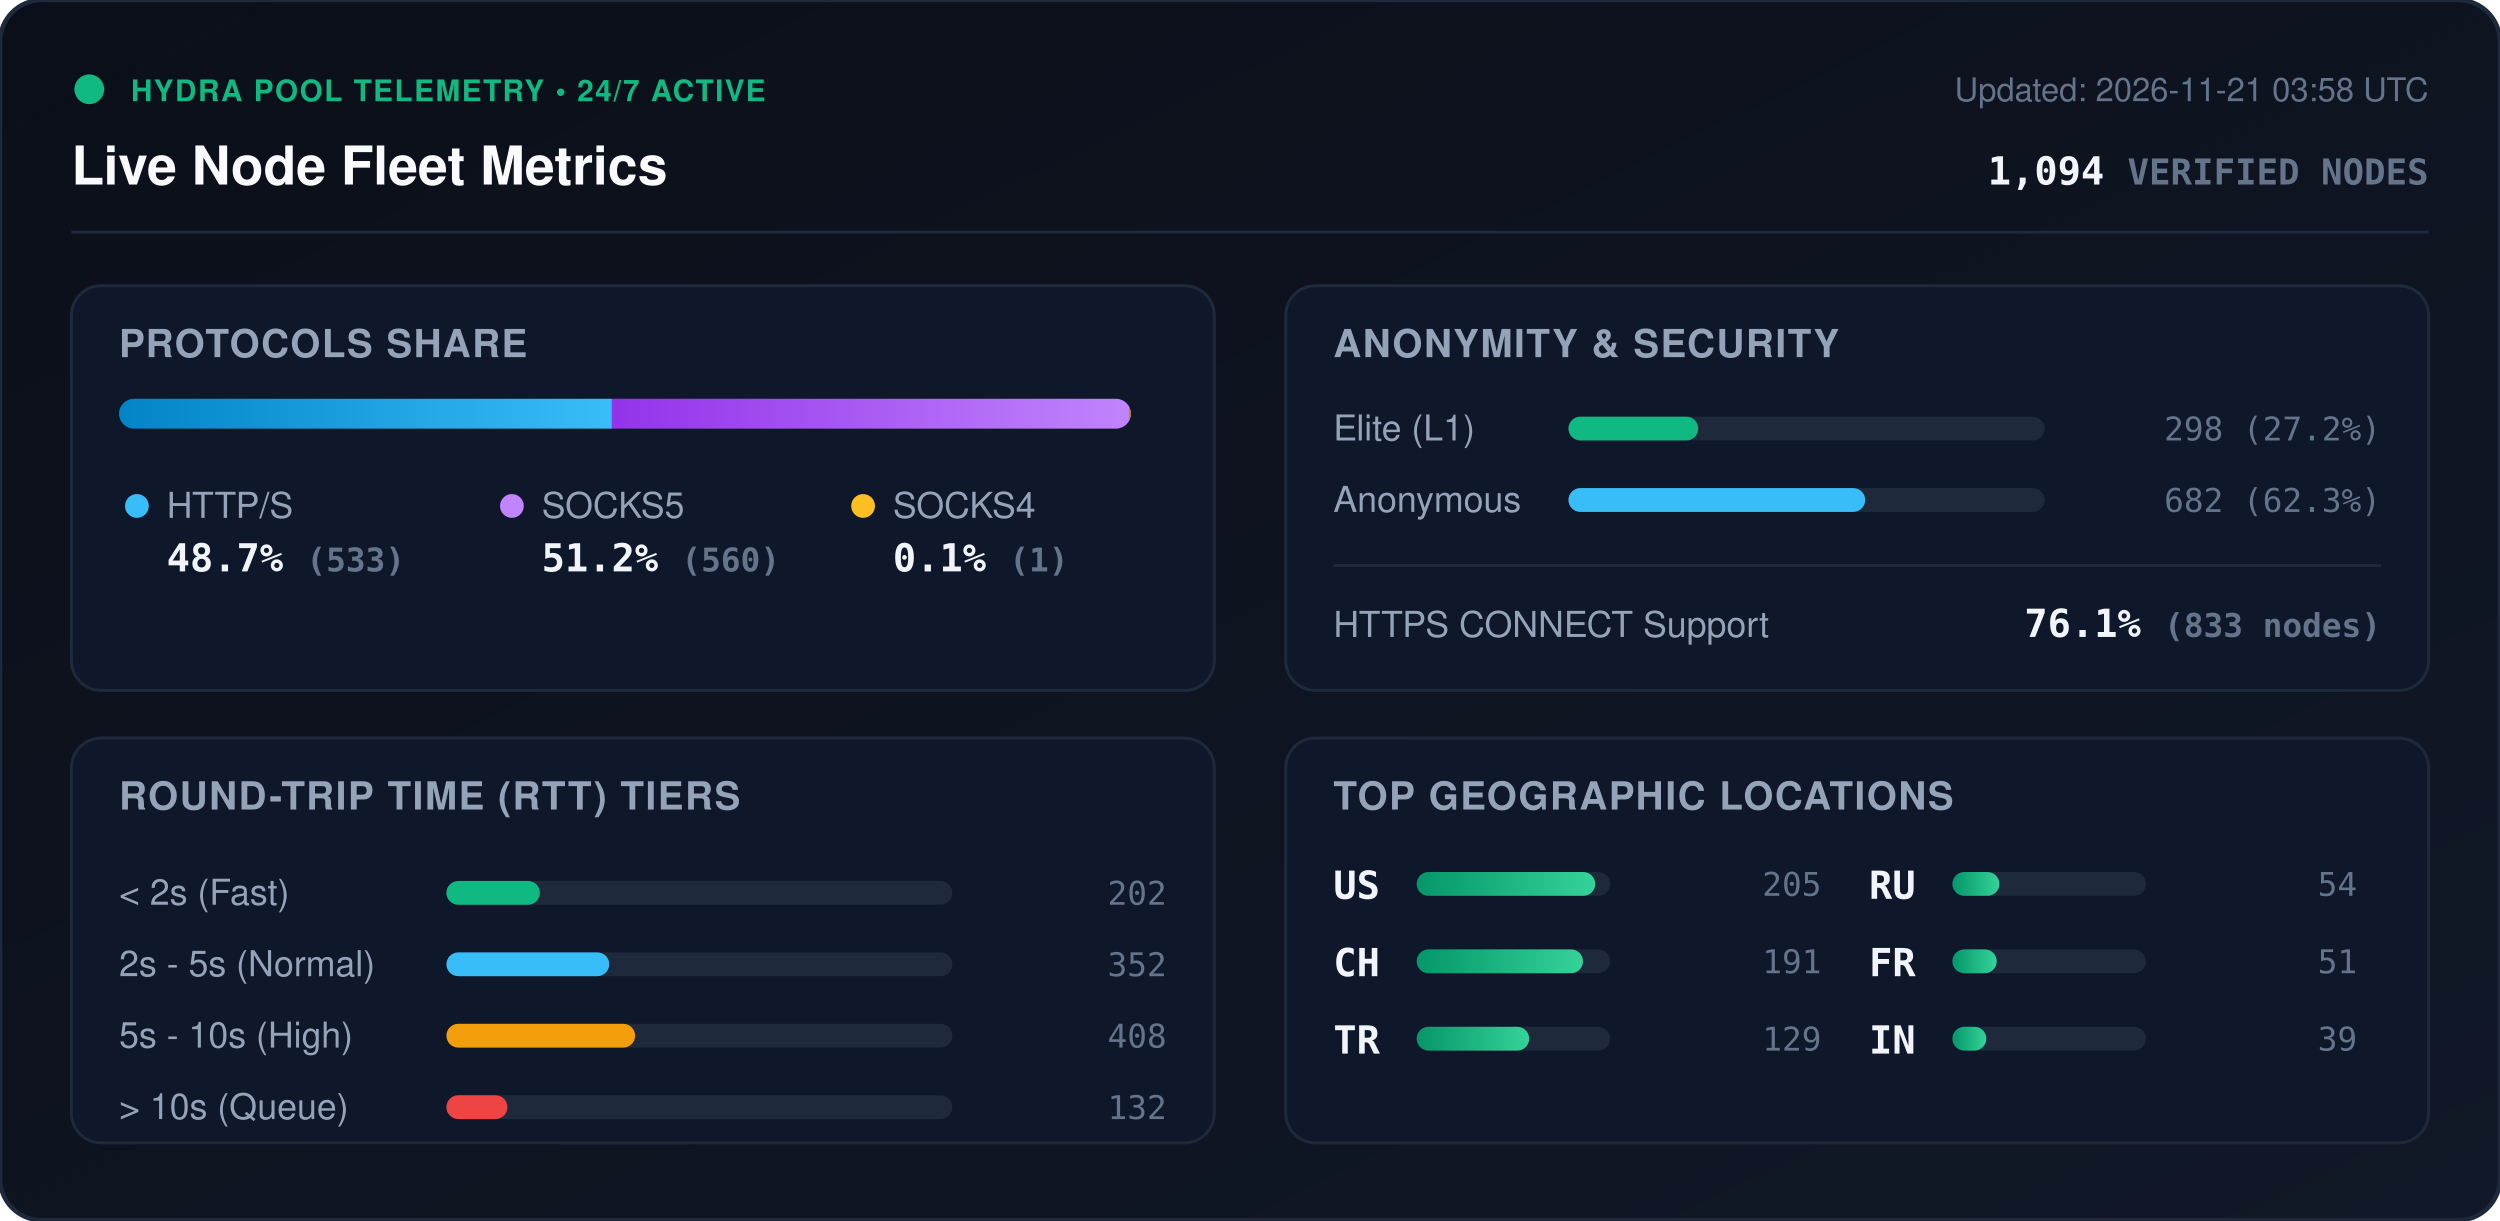
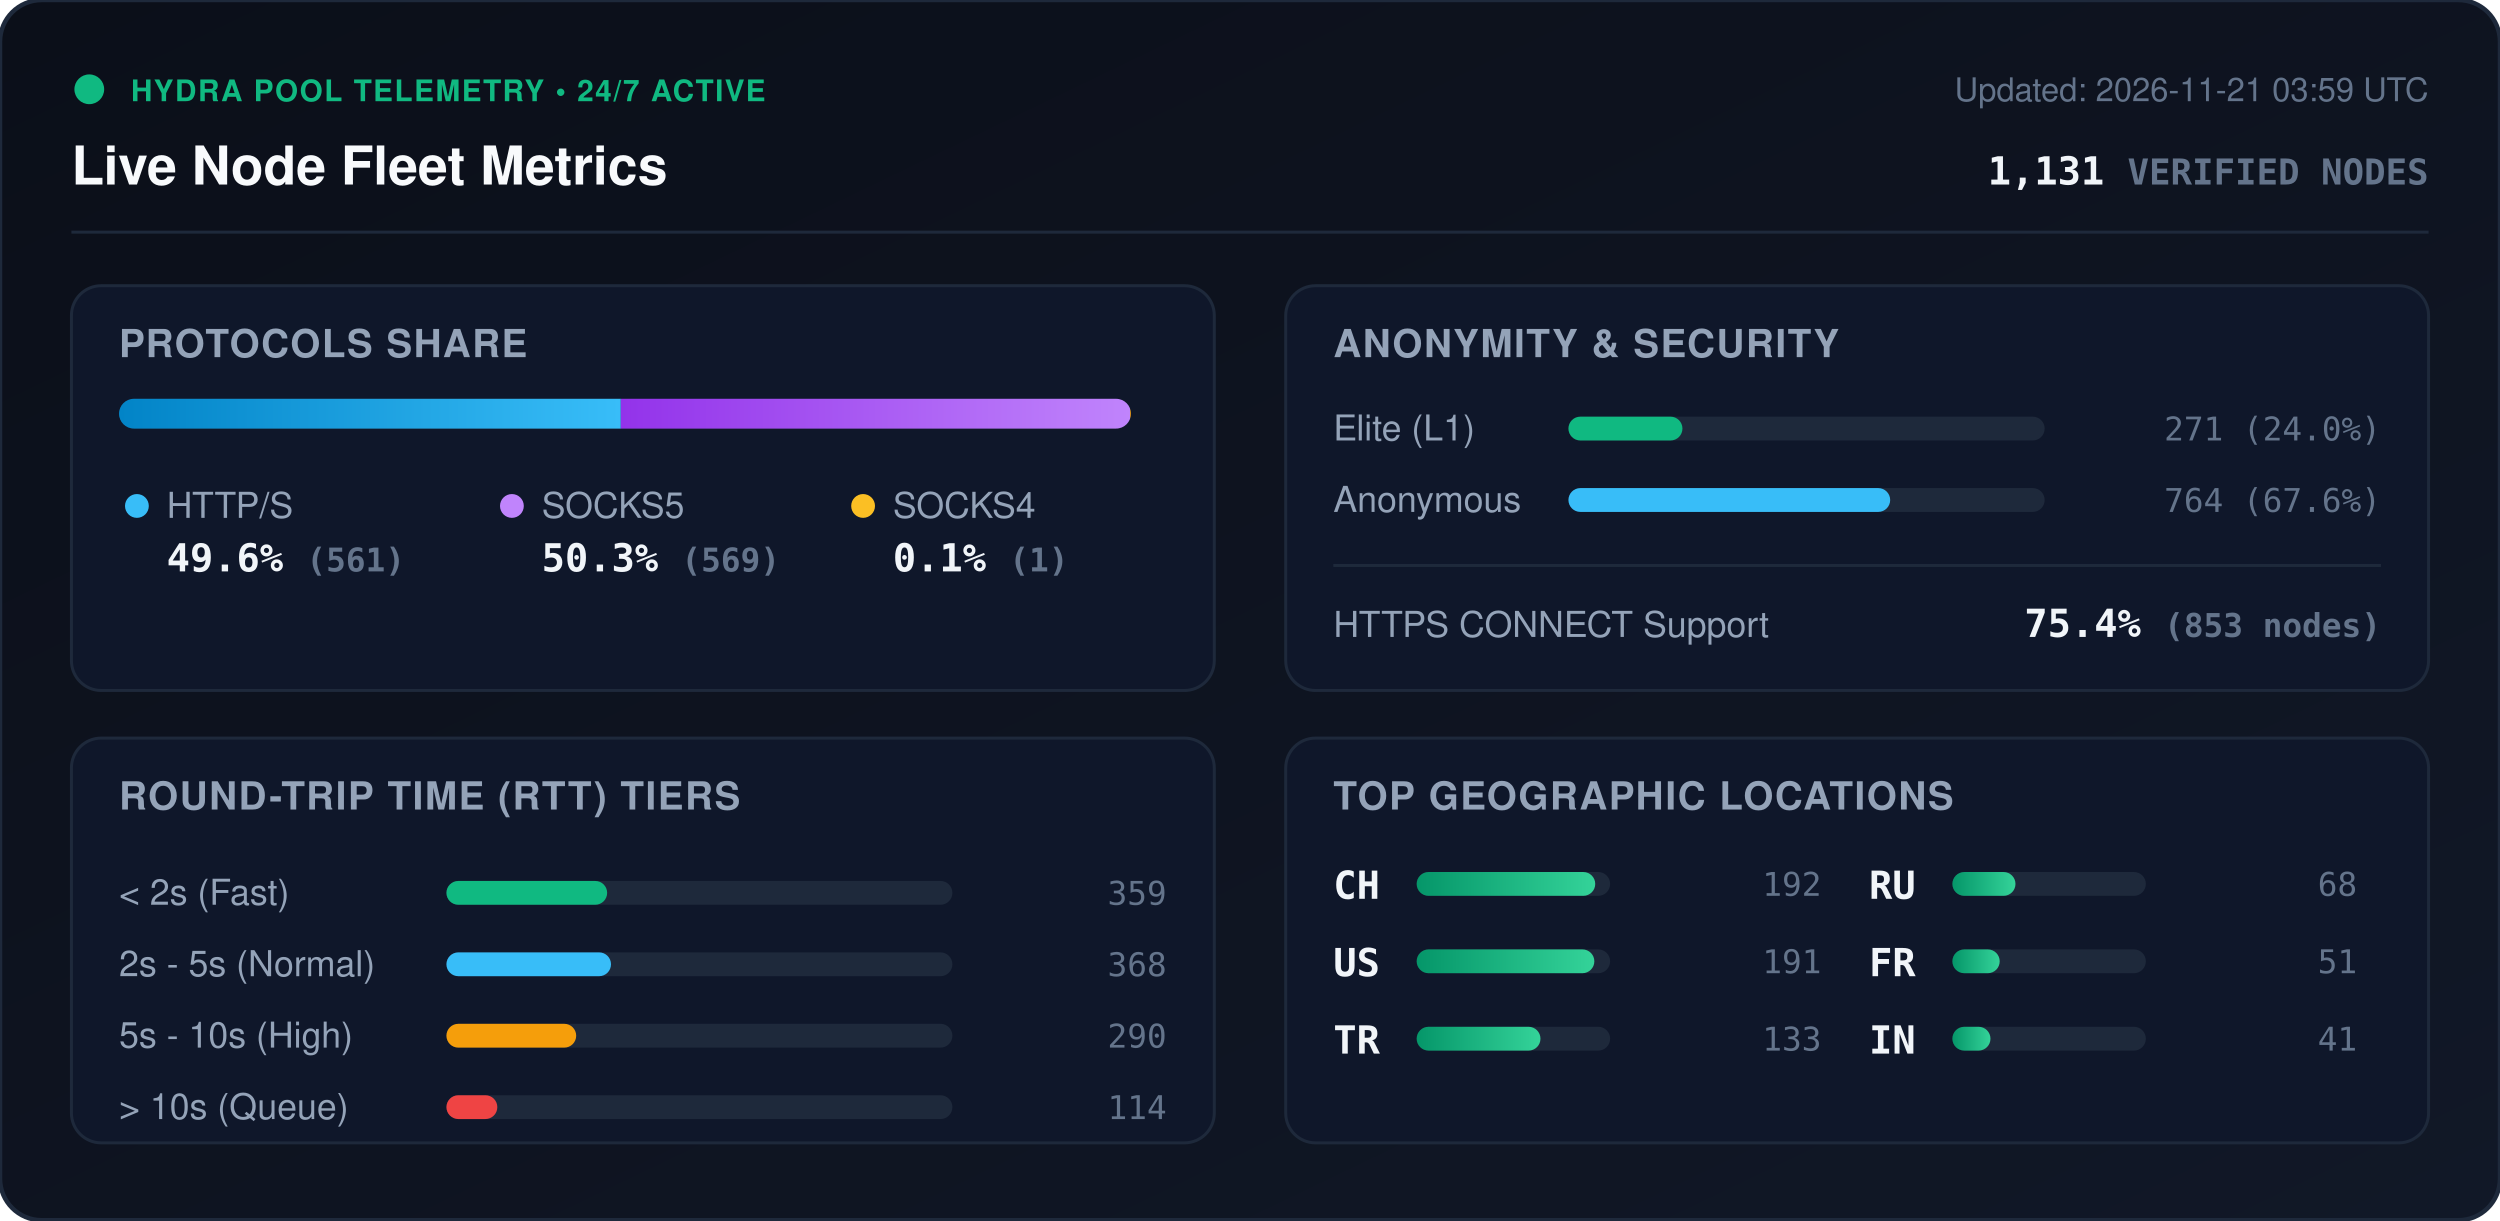
<svg xmlns="http://www.w3.org/2000/svg" viewBox="0 0 840 410" width="840" height="410" style="max-width: 100%; height: auto;">
  <defs>
    <linearGradient id="bg" x1="0%" y1="0%" x2="100%" y2="100%">
      <stop offset="0%" stop-color="#0b0f19" />
      <stop offset="100%" stop-color="#111827" />
    </linearGradient>
    <linearGradient id="bar-http" x1="0%" y1="0%" x2="100%" y2="0%">
      <stop offset="0%" stop-color="#0284c7" />
      <stop offset="100%" stop-color="#38bdf8" />
    </linearGradient>
    <linearGradient id="bar-socks5" x1="0%" y1="0%" x2="100%" y2="0%">
      <stop offset="0%" stop-color="#9333ea" />
      <stop offset="100%" stop-color="#c084fc" />
    </linearGradient>
    <linearGradient id="bar-socks4" x1="0%" y1="0%" x2="100%" y2="0%">
      <stop offset="0%" stop-color="#d97706" />
      <stop offset="100%" stop-color="#fbbf24" />
    </linearGradient>
    <linearGradient id="bar-green" x1="0%" y1="0%" x2="100%" y2="0%">
      <stop offset="0%" stop-color="#059669" />
      <stop offset="100%" stop-color="#34d399" />
    </linearGradient>
    <clipPath id="prog-track-clip">
      <rect width="340.0" height="10" rx="5" />
    </clipPath>
    <style>
      .title { font: 700 18px -apple-system, BlinkMacSystemFont, 'Segoe UI', Helvetica, Arial, sans-serif; fill: #f8fafc; }
      .sub { font: 500 11px -apple-system, BlinkMacSystemFont, 'Segoe UI', Helvetica, Arial, sans-serif; fill: #64748b; }
      .section-hdr { font: 600 13px -apple-system, BlinkMacSystemFont, 'Segoe UI', Helvetica, Arial, sans-serif; fill: #94a3b8; letter-spacing: 0.5px; }
      .metric-val { font: 700 13px -apple-system, BlinkMacSystemFont, 'Segoe UI', Helvetica, Arial, sans-serif; fill: #f1f5f9; }
      .metric-lbl { font: 500 12px -apple-system, BlinkMacSystemFont, 'Segoe UI', Helvetica, Arial, sans-serif; fill: #94a3b8; }
      .badge-txt { font: 700 10px -apple-system, BlinkMacSystemFont, 'Segoe UI', Helvetica, Arial, sans-serif; fill: #10b981; letter-spacing: 0.5px; }
      .mono { font-family: ui-monospace, SFMono-Regular, Menlo, Monaco, Consolas, monospace; }
      .pulse { animation: beacon 2s infinite ease-in-out; }
      @keyframes beacon { 0%, 100% { opacity: 1; } 50% { opacity: 0.35; } }
    </style>
  </defs>
  <rect width="840" height="410" rx="14" fill="url(#bg)" stroke="#1e293b" stroke-width="1.5" />
  <g transform="translate(24, 24)">
    <circle cx="6" cy="6" r="5" fill="#10b981" class="pulse" />
    <text x="20" y="10" class="badge-txt">HYDRA POOL TELEMETRY • 24/7 ACTIVE</text>
    <text x="0" y="38" class="title">Live Node Fleet Metrics</text>
-     <text x="792" y="10" text-anchor="end" class="sub">Updated: 2026-11-21 03:58 UTC</text>
-     <text x="792" y="38" text-anchor="end" class="metric-val mono" fill="#38bdf8">1,094 <tspan font-size="12" fill="#64748b">VERIFIED NODES</tspan>
+     <text x="792" y="10" text-anchor="end" class="sub">Updated: 2026-11-21 03:59 UTC</text>
+     <text x="792" y="38" text-anchor="end" class="metric-val mono" fill="#38bdf8">1,131 <tspan font-size="12" fill="#64748b">VERIFIED NODES</tspan>
    </text>
  </g>
  <line x1="24" y1="78" x2="816" y2="78" stroke="#1e293b" stroke-width="1" />
  <g transform="translate(24, 96)">
    <rect width="384" height="136" rx="10" fill="#0f172a" stroke="#1e293b" />
    <text x="16" y="24" class="section-hdr">PROTOCOLS SHARE</text>
    <g transform="translate(16, 38)">
      <rect width="340.0" height="10" rx="5" fill="#1e293b" />
      <g clip-path="url(#prog-track-clip)">
-         <rect x="0" width="165.6" height="10" fill="url(#bar-http)" />
-         <rect x="165.6" width="174.0" height="10" fill="url(#bar-socks5)" />
-         <rect x="339.6" width="0.3" height="10" fill="url(#bar-socks4)" />
+         <rect x="0" width="168.6" height="10" fill="url(#bar-http)" />
+         <rect x="168.6" width="171.1" height="10" fill="url(#bar-socks5)" />
+         <rect x="339.7" width="0.3" height="10" fill="url(#bar-socks4)" />
      </g>
    </g>
    <g transform="translate(16, 68)">
      <circle cx="6" cy="6" r="4" fill="#38bdf8" />
      <text x="16" y="10" class="metric-lbl">HTTP/S</text>
-       <text x="16" y="28" class="metric-val mono">48.7% <tspan font-size="11" fill="#64748b">(533)</tspan>
+       <text x="16" y="28" class="metric-val mono">49.6% <tspan font-size="11" fill="#64748b">(561)</tspan>
      </text>
      <circle cx="132" cy="6" r="4" fill="#c084fc" />
      <text x="142" y="10" class="metric-lbl">SOCKS5</text>
-       <text x="142" y="28" class="metric-val mono">51.2% <tspan font-size="11" fill="#64748b">(560)</tspan>
+       <text x="142" y="28" class="metric-val mono">50.3% <tspan font-size="11" fill="#64748b">(569)</tspan>
      </text>
      <circle cx="250" cy="6" r="4" fill="#fbbf24" />
      <text x="260" y="10" class="metric-lbl">SOCKS4</text>
      <text x="260" y="28" class="metric-val mono">0.1% <tspan font-size="11" fill="#64748b">(1)</tspan>
      </text>
    </g>
  </g>
  <g transform="translate(432, 96)">
    <rect width="384" height="136" rx="10" fill="#0f172a" stroke="#1e293b" />
    <text x="16" y="24" class="section-hdr">ANONYMITY &amp; SECURITY</text>
    <text x="16" y="52" class="metric-lbl">Elite (L1)</text>
    <rect x="95" y="44" width="160" height="8" rx="4" fill="#1e293b" />
-     <rect x="95" y="44" width="43.6" height="8" rx="4" fill="#10b981" />
-     <text x="368" y="52" text-anchor="end" class="mono sub" fill="#e2e8f0">298 (27.2%)</text>
+     <rect x="95" y="44" width="38.3" height="8" rx="4" fill="#10b981" />
+     <text x="368" y="52" text-anchor="end" class="mono sub" fill="#e2e8f0">271 (24.0%)</text>
    <text x="16" y="76" class="metric-lbl">Anonymous</text>
    <rect x="95" y="68" width="160" height="8" rx="4" fill="#1e293b" />
-     <rect x="95" y="68" width="99.7" height="8" rx="4" fill="#38bdf8" />
-     <text x="368" y="76" text-anchor="end" class="mono sub" fill="#e2e8f0">682 (62.3%)</text>
+     <rect x="95" y="68" width="108.1" height="8" rx="4" fill="#38bdf8" />
+     <text x="368" y="76" text-anchor="end" class="mono sub" fill="#e2e8f0">764 (67.6%)</text>
    <line x1="16" y1="94" x2="368" y2="94" stroke="#1e293b" stroke-width="1" />
    <text x="16" y="118" class="metric-lbl">HTTPS CONNECT Support</text>
-     <text x="368" y="118" text-anchor="end" class="metric-val mono" fill="#34d399">76.1% <tspan font-size="11" fill="#64748b">(833 nodes)</tspan>
+     <text x="368" y="118" text-anchor="end" class="metric-val mono" fill="#34d399">75.4% <tspan font-size="11" fill="#64748b">(853 nodes)</tspan>
    </text>
  </g>
  <g transform="translate(24, 248)">
    <rect width="384" height="136" rx="10" fill="#0f172a" stroke="#1e293b" />
    <text x="16" y="24" class="section-hdr">ROUND-TRIP TIME (RTT) TIERS</text>
    <g transform="translate(16, 42)">
      <text x="0" y="14" class="metric-lbl">&lt; 2s (Fast)</text>
      <rect x="110" y="6" width="170" height="8" rx="4" fill="#1e293b" />
-       <rect x="110" y="6" width="31.4" height="8" rx="4" fill="#10b981" />
-       <text x="352" y="14" text-anchor="end" class="mono sub">202</text>
+       <rect x="110" y="6" width="54.0" height="8" rx="4" fill="#10b981" />
+       <text x="352" y="14" text-anchor="end" class="mono sub">359</text>
      <text x="0" y="38" class="metric-lbl">2s - 5s (Normal)</text>
      <rect x="110" y="30" width="170" height="8" rx="4" fill="#1e293b" />
-       <rect x="110" y="30" width="54.7" height="8" rx="4" fill="#38bdf8" />
-       <text x="352" y="38" text-anchor="end" class="mono sub">352</text>
+       <rect x="110" y="30" width="55.3" height="8" rx="4" fill="#38bdf8" />
+       <text x="352" y="38" text-anchor="end" class="mono sub">368</text>
      <text x="0" y="62" class="metric-lbl">5s - 10s (High)</text>
      <rect x="110" y="54" width="170" height="8" rx="4" fill="#1e293b" />
-       <rect x="110" y="54" width="63.4" height="8" rx="4" fill="#f59e0b" />
-       <text x="352" y="62" text-anchor="end" class="mono sub">408</text>
+       <rect x="110" y="54" width="43.6" height="8" rx="4" fill="#f59e0b" />
+       <text x="352" y="62" text-anchor="end" class="mono sub">290</text>
      <text x="0" y="86" class="metric-lbl">&gt; 10s (Queue)</text>
      <rect x="110" y="78" width="170" height="8" rx="4" fill="#1e293b" />
-       <rect x="110" y="78" width="20.5" height="8" rx="4" fill="#ef4444" />
-       <text x="352" y="86" text-anchor="end" class="mono sub">132</text>
+       <rect x="110" y="78" width="17.1" height="8" rx="4" fill="#ef4444" />
+       <text x="352" y="86" text-anchor="end" class="mono sub">114</text>
    </g>
  </g>
  <g transform="translate(432, 248)">
    <rect width="384" height="136" rx="10" fill="#0f172a" stroke="#1e293b" />
    <text x="16" y="24" class="section-hdr">TOP GEOGRAPHIC LOCATIONS</text>
    <g transform="translate(16, 42)">
      <g transform="translate(0, 0)">
+         <text x="0" y="12" class="mono metric-val" font-size="12">CH</text>
+         <rect x="28" y="3" width="65" height="8" rx="4" fill="#1e293b" />
+         <rect x="28" y="3" width="60.0" height="8" rx="4" fill="url(#bar-green)" />
+         <text x="164" y="11" text-anchor="end" class="mono sub">192</text>
+       </g>
+       <g transform="translate(0, 26)">
        <text x="0" y="12" class="mono metric-val" font-size="12">US</text>
        <rect x="28" y="3" width="65" height="8" rx="4" fill="#1e293b" />
-         <rect x="28" y="3" width="60.0" height="8" rx="4" fill="url(#bar-green)" />
-         <text x="164" y="11" text-anchor="end" class="mono sub">205</text>
-       </g>
-       <g transform="translate(0, 26)">
-         <text x="0" y="12" class="mono metric-val" font-size="12">CH</text>
-         <rect x="28" y="3" width="65" height="8" rx="4" fill="#1e293b" />
-         <rect x="28" y="3" width="55.9" height="8" rx="4" fill="url(#bar-green)" />
+         <rect x="28" y="3" width="59.7" height="8" rx="4" fill="url(#bar-green)" />
        <text x="164" y="11" text-anchor="end" class="mono sub">191</text>
      </g>
      <g transform="translate(0, 52)">
        <text x="0" y="12" class="mono metric-val" font-size="12">TR</text>
        <rect x="28" y="3" width="65" height="8" rx="4" fill="#1e293b" />
-         <rect x="28" y="3" width="37.8" height="8" rx="4" fill="url(#bar-green)" />
-         <text x="164" y="11" text-anchor="end" class="mono sub">129</text>
+         <rect x="28" y="3" width="41.6" height="8" rx="4" fill="url(#bar-green)" />
+         <text x="164" y="11" text-anchor="end" class="mono sub">133</text>
      </g>
      <g transform="translate(180, 0)">
        <text x="0" y="12" class="mono metric-val" font-size="12">RU</text>
        <rect x="28" y="3" width="65" height="8" rx="4" fill="#1e293b" />
-         <rect x="28" y="3" width="15.8" height="8" rx="4" fill="url(#bar-green)" />
-         <text x="164" y="11" text-anchor="end" class="mono sub">54</text>
+         <rect x="28" y="3" width="21.2" height="8" rx="4" fill="url(#bar-green)" />
+         <text x="164" y="11" text-anchor="end" class="mono sub">68</text>
      </g>
      <g transform="translate(180, 26)">
        <text x="0" y="12" class="mono metric-val" font-size="12">FR</text>
        <rect x="28" y="3" width="65" height="8" rx="4" fill="#1e293b" />
-         <rect x="28" y="3" width="14.9" height="8" rx="4" fill="url(#bar-green)" />
+         <rect x="28" y="3" width="15.9" height="8" rx="4" fill="url(#bar-green)" />
        <text x="164" y="11" text-anchor="end" class="mono sub">51</text>
      </g>
      <g transform="translate(180, 52)">
        <text x="0" y="12" class="mono metric-val" font-size="12">IN</text>
        <rect x="28" y="3" width="65" height="8" rx="4" fill="#1e293b" />
-         <rect x="28" y="3" width="11.4" height="8" rx="4" fill="url(#bar-green)" />
-         <text x="164" y="11" text-anchor="end" class="mono sub">39</text>
+         <rect x="28" y="3" width="12.8" height="8" rx="4" fill="url(#bar-green)" />
+         <text x="164" y="11" text-anchor="end" class="mono sub">41</text>
      </g>
    </g>
  </g>
</svg>
